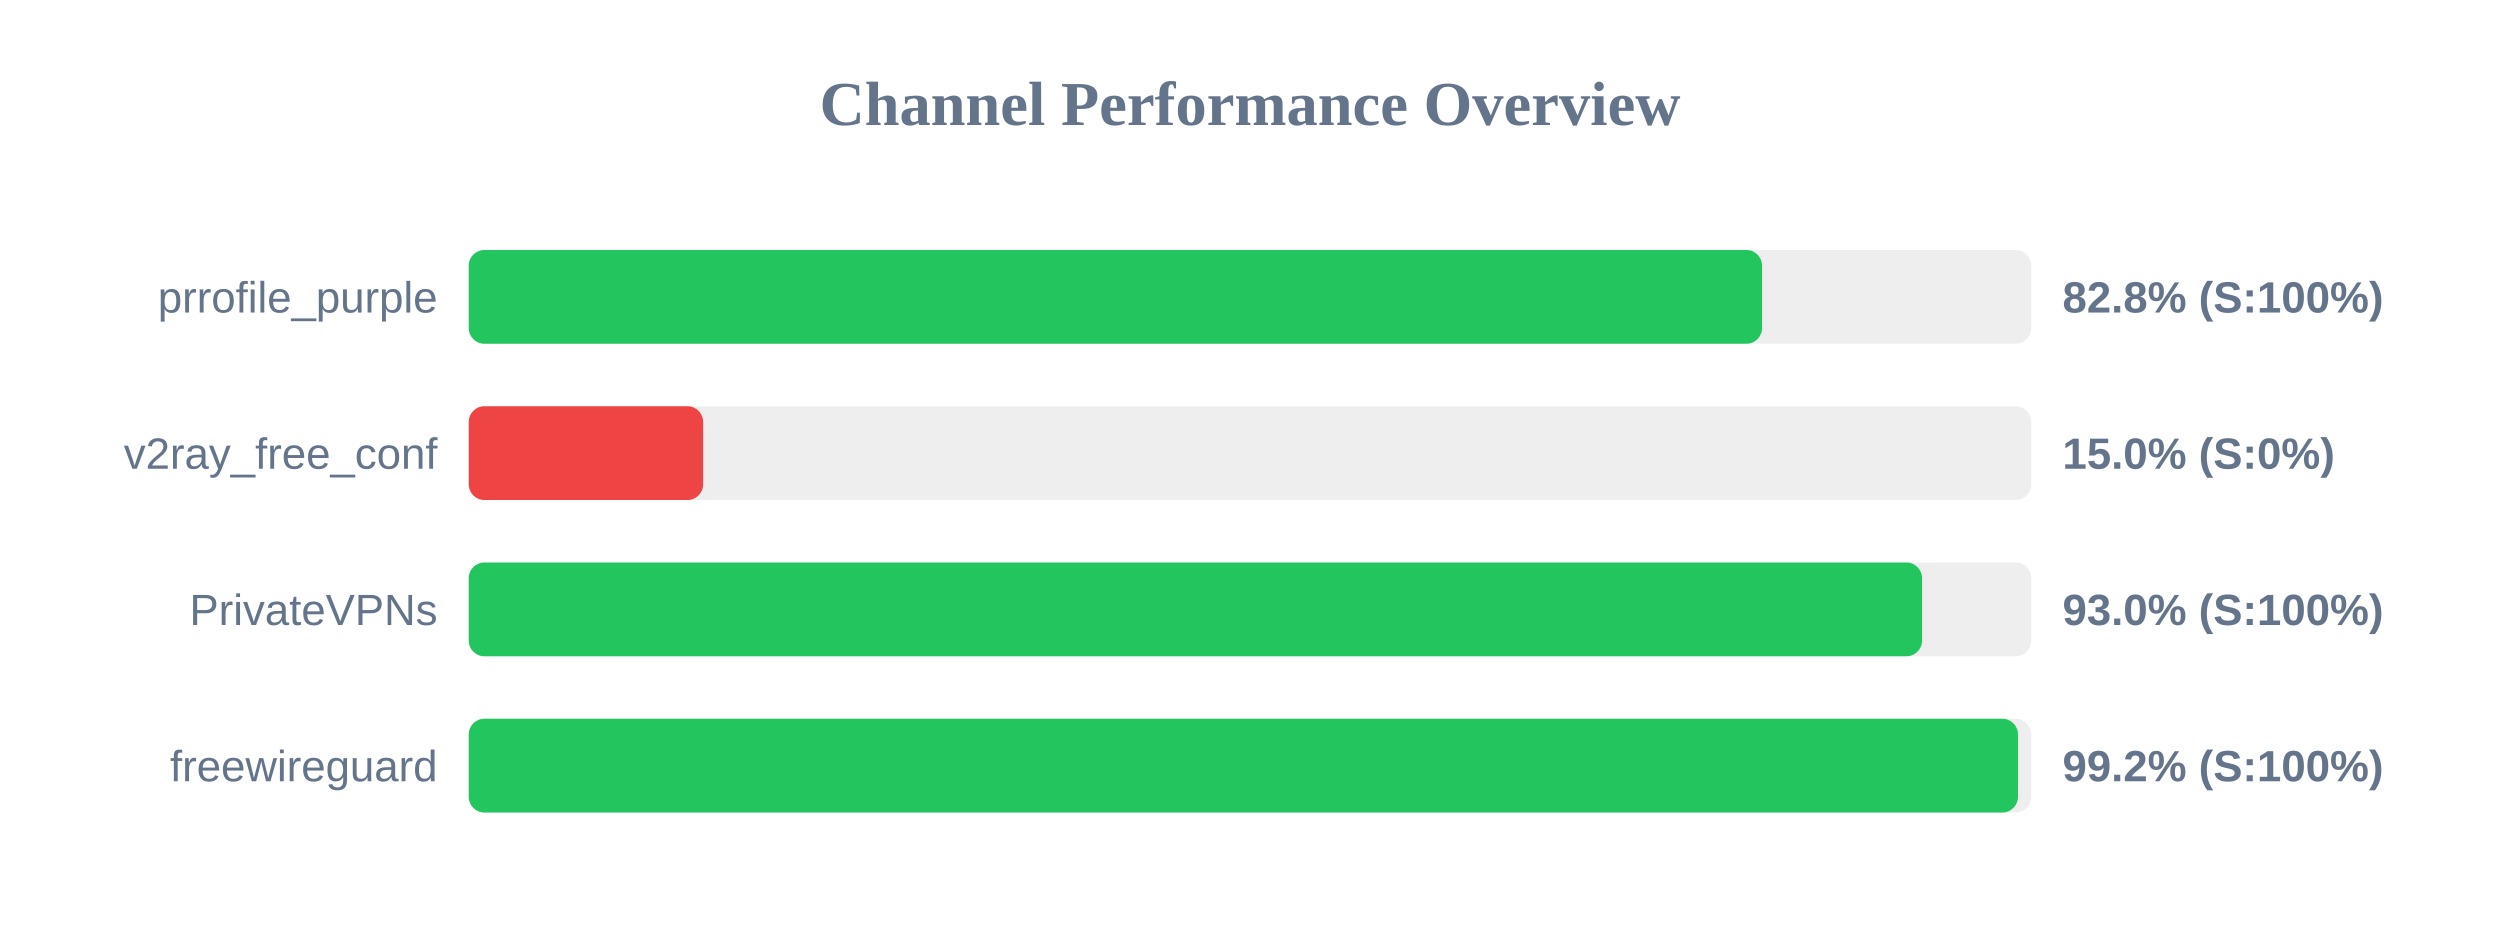
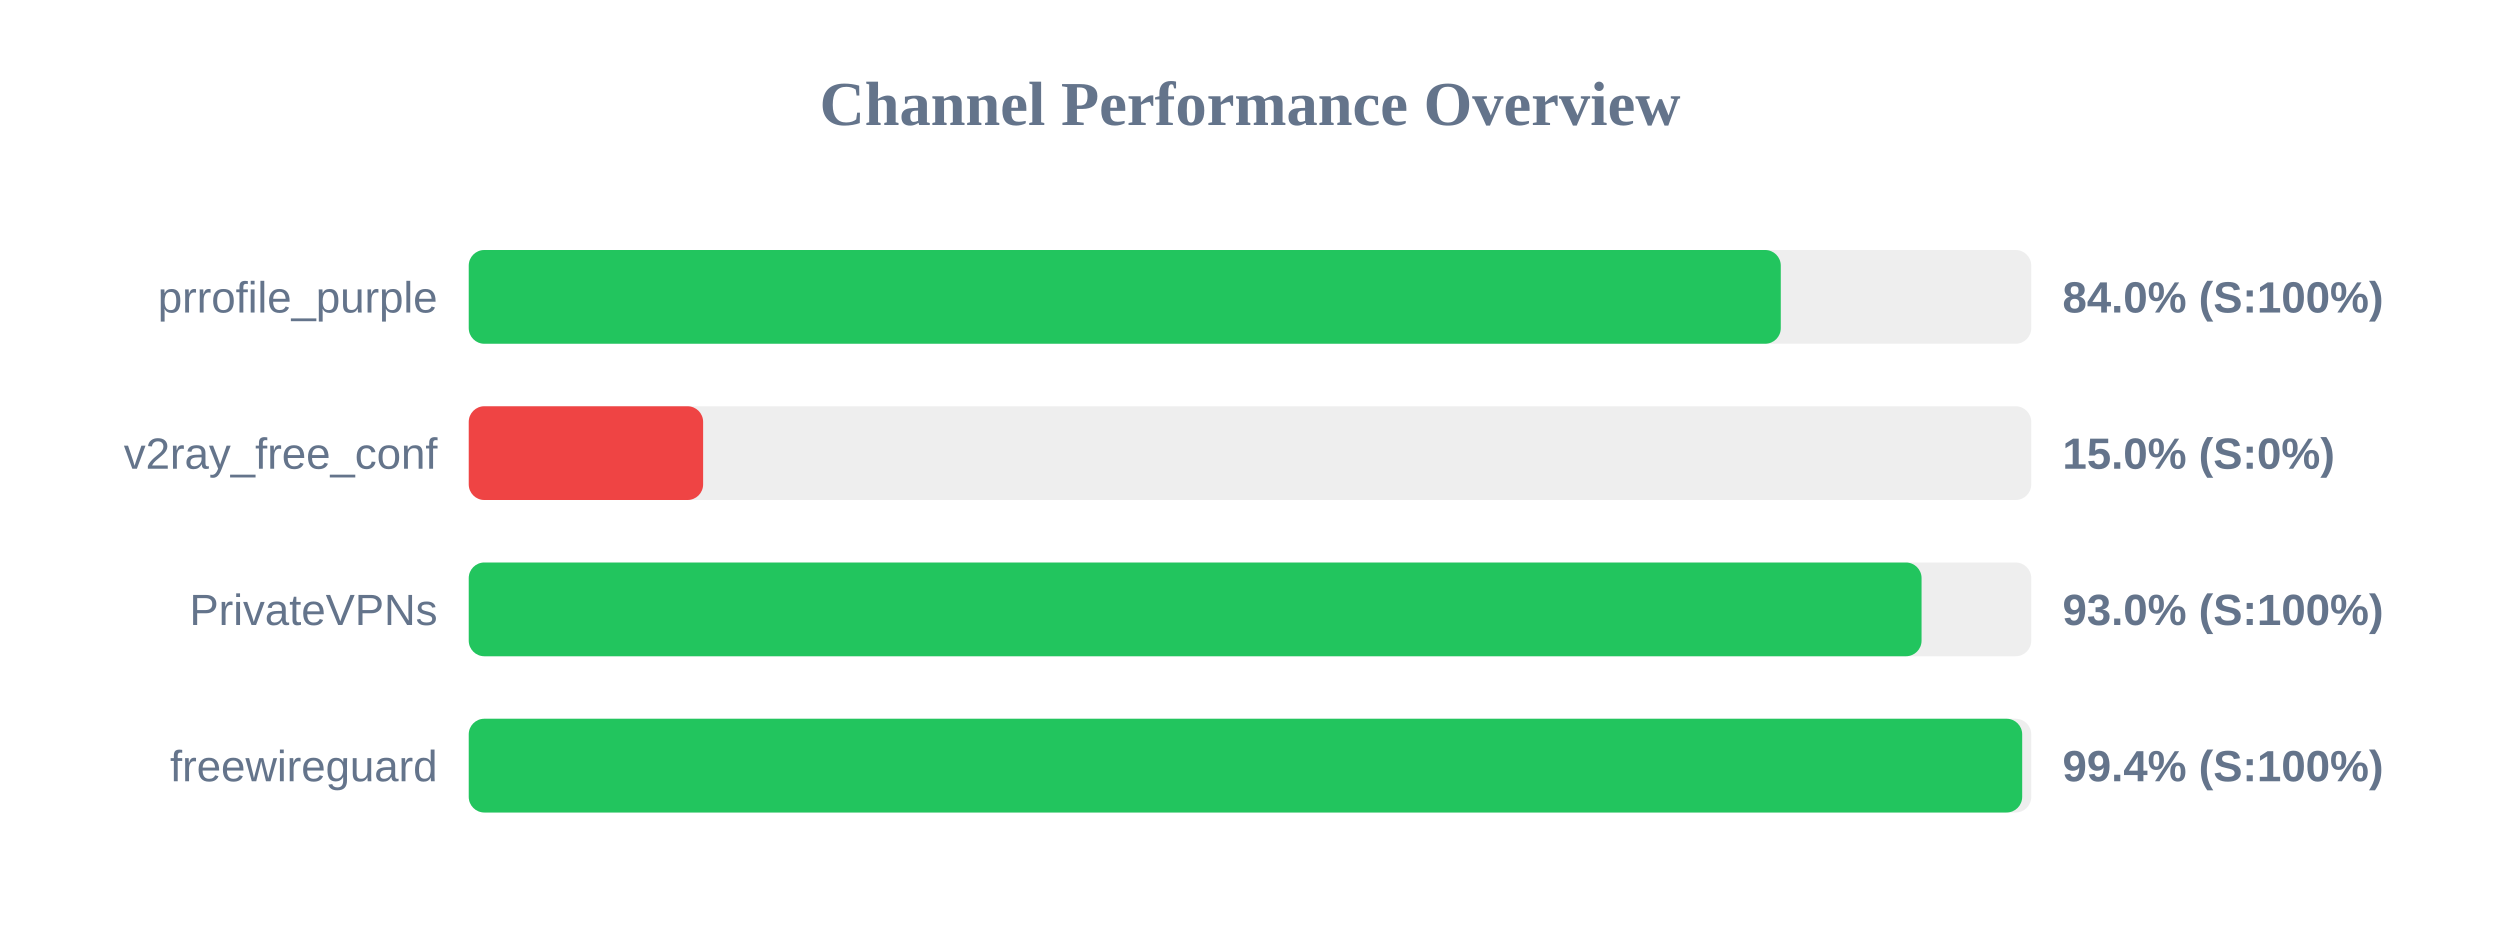
<svg xmlns="http://www.w3.org/2000/svg" width="800" height="300" version="1.1">
  <style>
        .row { font: 14px Arial; fill: #64748b; }
        .score { font: bold 14px Arial; fill: #64748b; }
    </style>
  <text x="400" y="40" text-anchor="middle" font-size="20px" font-weight="bold" fill="#64748b">Channel Performance Overview</text>
  <rect x="150" y="80" width="500" height="30" fill="#eee" rx="5" />
-   <rect x="150" y="80" width="413.85" height="30" fill="#22c55e" rx="5" />
+   <rect x="150" y="80" width="419.85" height="30" fill="#22c55e" rx="5" />
  <text x="140" y="100" text-anchor="end" class="row">prrofile_purple</text>
-   <text x="660" y="100" text-anchor="start" class="score">82.8% (S:100%)</text>
+   <text x="660" y="100" text-anchor="start" class="score">84.0% (S:100%)</text>
  <rect x="150" y="130" width="500" height="30" fill="#eee" rx="5" />
  <rect x="150" y="130" width="75.0" height="30" fill="#ef4444" rx="5" />
  <text x="140" y="150" text-anchor="end" class="row">v2ray_free_conf</text>
  <text x="660" y="150" text-anchor="start" class="score">15.0% (S:0%)</text>
  <rect x="150" y="180" width="500" height="30" fill="#eee" rx="5" />
-   <rect x="150" y="180" width="465.05" height="30" fill="#22c55e" rx="5" />
+   <rect x="150" y="180" width="464.9" height="30" fill="#22c55e" rx="5" />
  <text x="140" y="200" text-anchor="end" class="row">PrivateVPNs</text>
  <text x="660" y="200" text-anchor="start" class="score">93.0% (S:100%)</text>
  <rect x="150" y="230" width="500" height="30" fill="#eee" rx="5" />
-   <rect x="150" y="230" width="495.75" height="30" fill="#22c55e" rx="5" />
+   <rect x="150" y="230" width="497.1" height="30" fill="#22c55e" rx="5" />
  <text x="140" y="250" text-anchor="end" class="row">freewireguard</text>
-   <text x="660" y="250" text-anchor="start" class="score">99.2% (S:100%)</text>
+   <text x="660" y="250" text-anchor="start" class="score">99.4% (S:100%)</text>
</svg>
